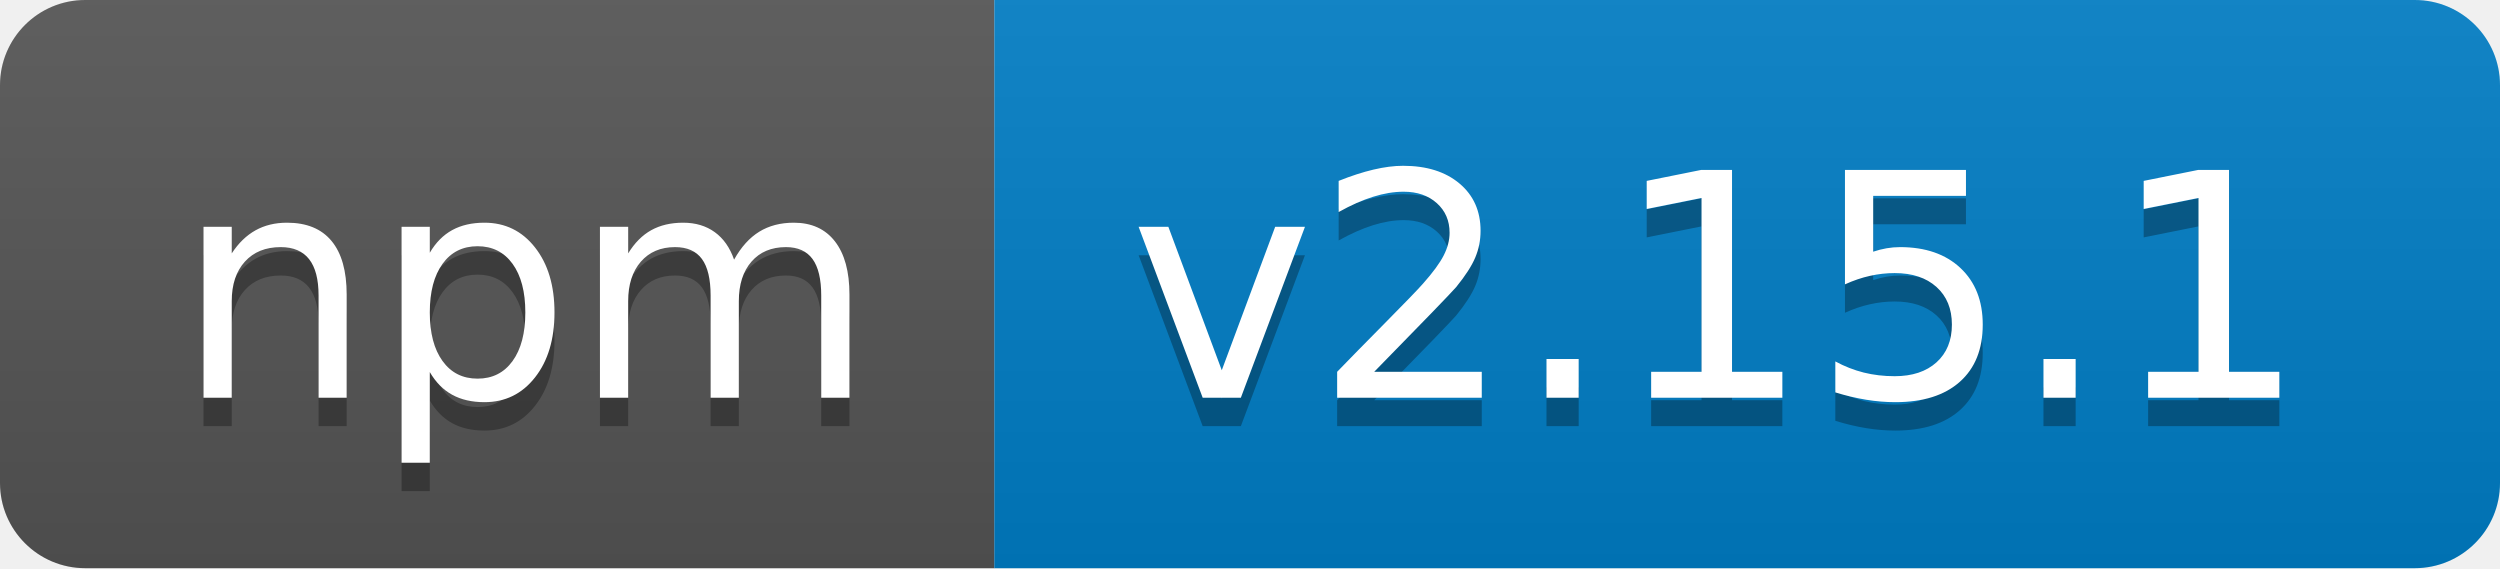
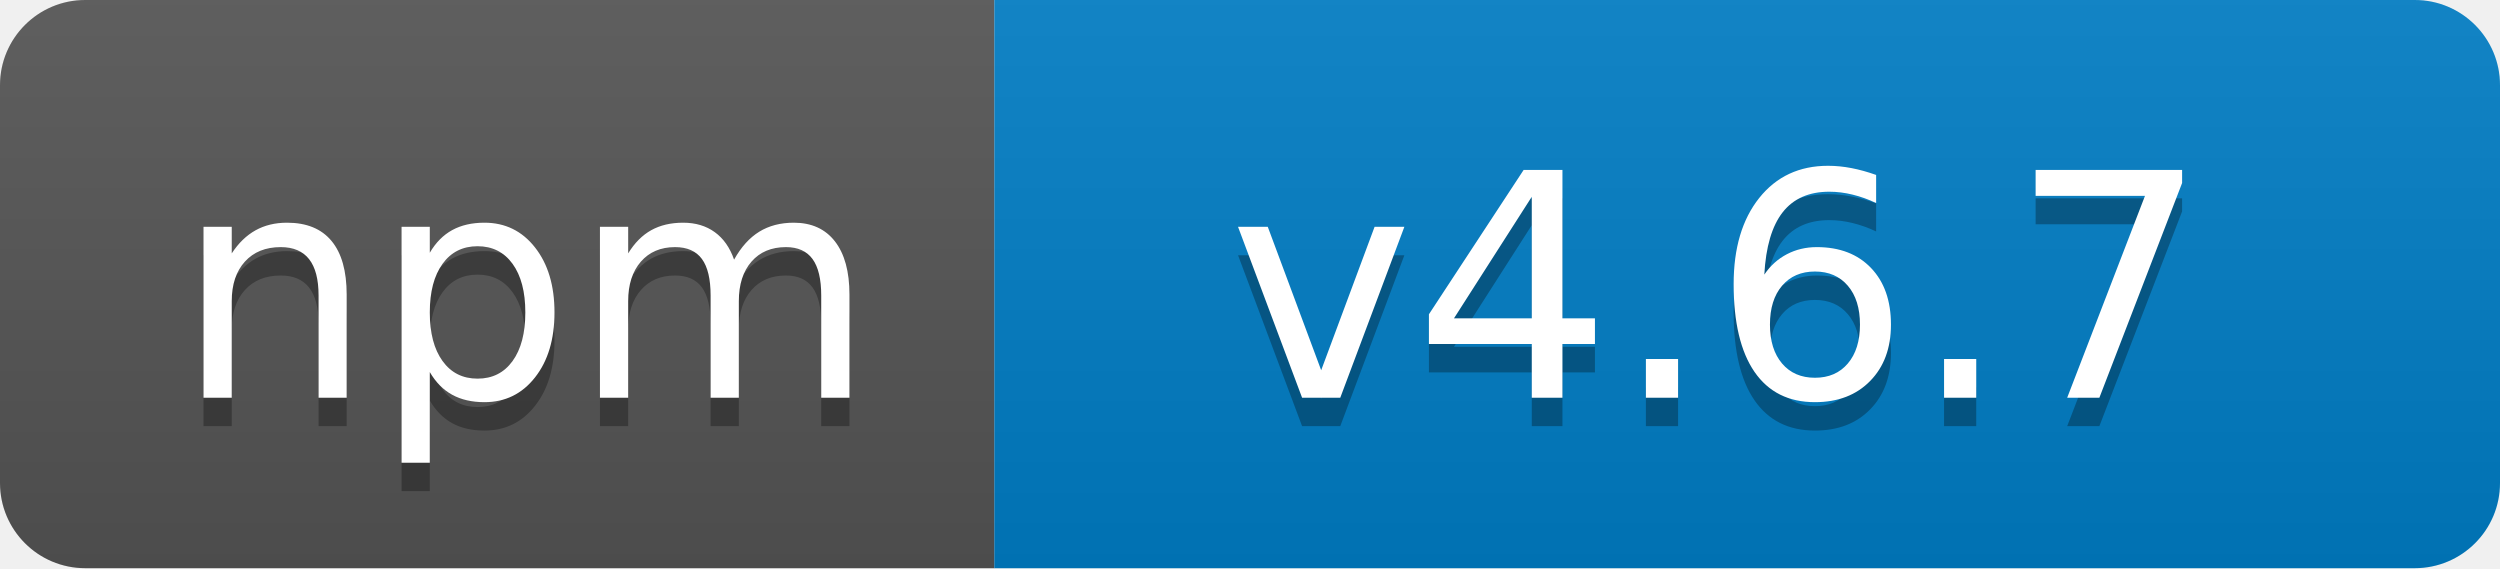
- <svg xmlns="http://www.w3.org/2000/svg" width="88" height="20" role="img" aria-label="npm: v2.15.1">
+ <svg xmlns="http://www.w3.org/2000/svg" width="88" height="20" role="img" aria-label="npm: v4.6.7">
  <linearGradient id="s" x2="0" y2="100%">
    <stop offset="0" stop-color="#bbb" stop-opacity=".1" />
    <stop offset="1" stop-opacity=".1" />
  </linearGradient>
  <clipPath id="r">
    <rect width="88" height="20" rx="3" fill="#fff" />
  </clipPath>
  <g clip-path="url(#r)">
    <rect width="35" height="20" fill="#555" />
    <rect x="35" width="53" height="20" fill="#007ec6" />
    <rect width="88" height="20" fill="url(#s)" />
  </g>
  <g fill="#fff" text-anchor="middle" font-family="Verdana,Geneva,DejaVu Sans,sans-serif" text-rendering="geometricPrecision" font-size="110">
    <text aria-hidden="true" x="185" y="150" fill="#010101" fill-opacity=".3" transform="scale(.1)" textLength="250">npm</text>
    <text x="185" y="140" transform="scale(.1)" fill="#fff" textLength="250">npm</text>
-     <text aria-hidden="true" x="605" y="150" fill="#010101" fill-opacity=".3" transform="scale(.1)" textLength="430">v2.15.1</text>
-     <text x="605" y="140" transform="scale(.1)" fill="#fff" textLength="430">v2.15.1</text>
+     <text aria-hidden="true" x="605" y="150" fill="#010101" fill-opacity=".3" transform="scale(.1)" textLength="430">v4.6.7</text>
+     <text x="605" y="140" transform="scale(.1)" fill="#fff" textLength="430">v4.6.7</text>
  </g>
</svg>
